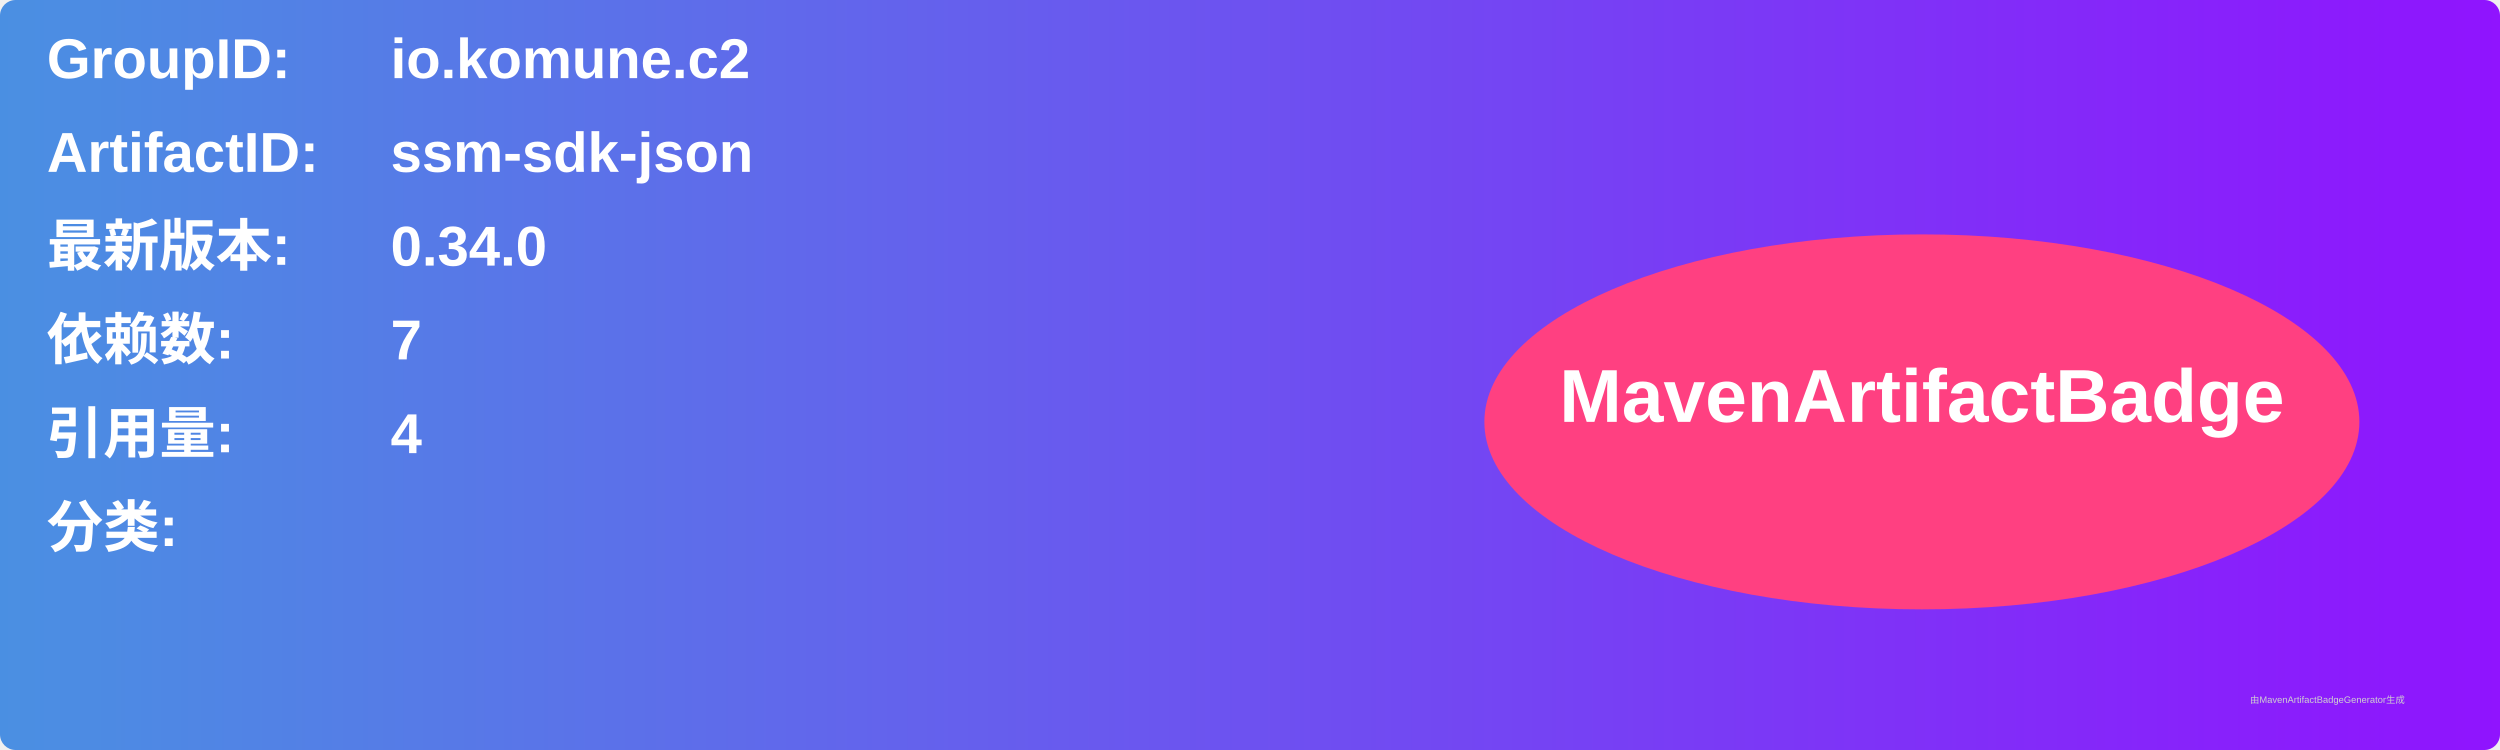
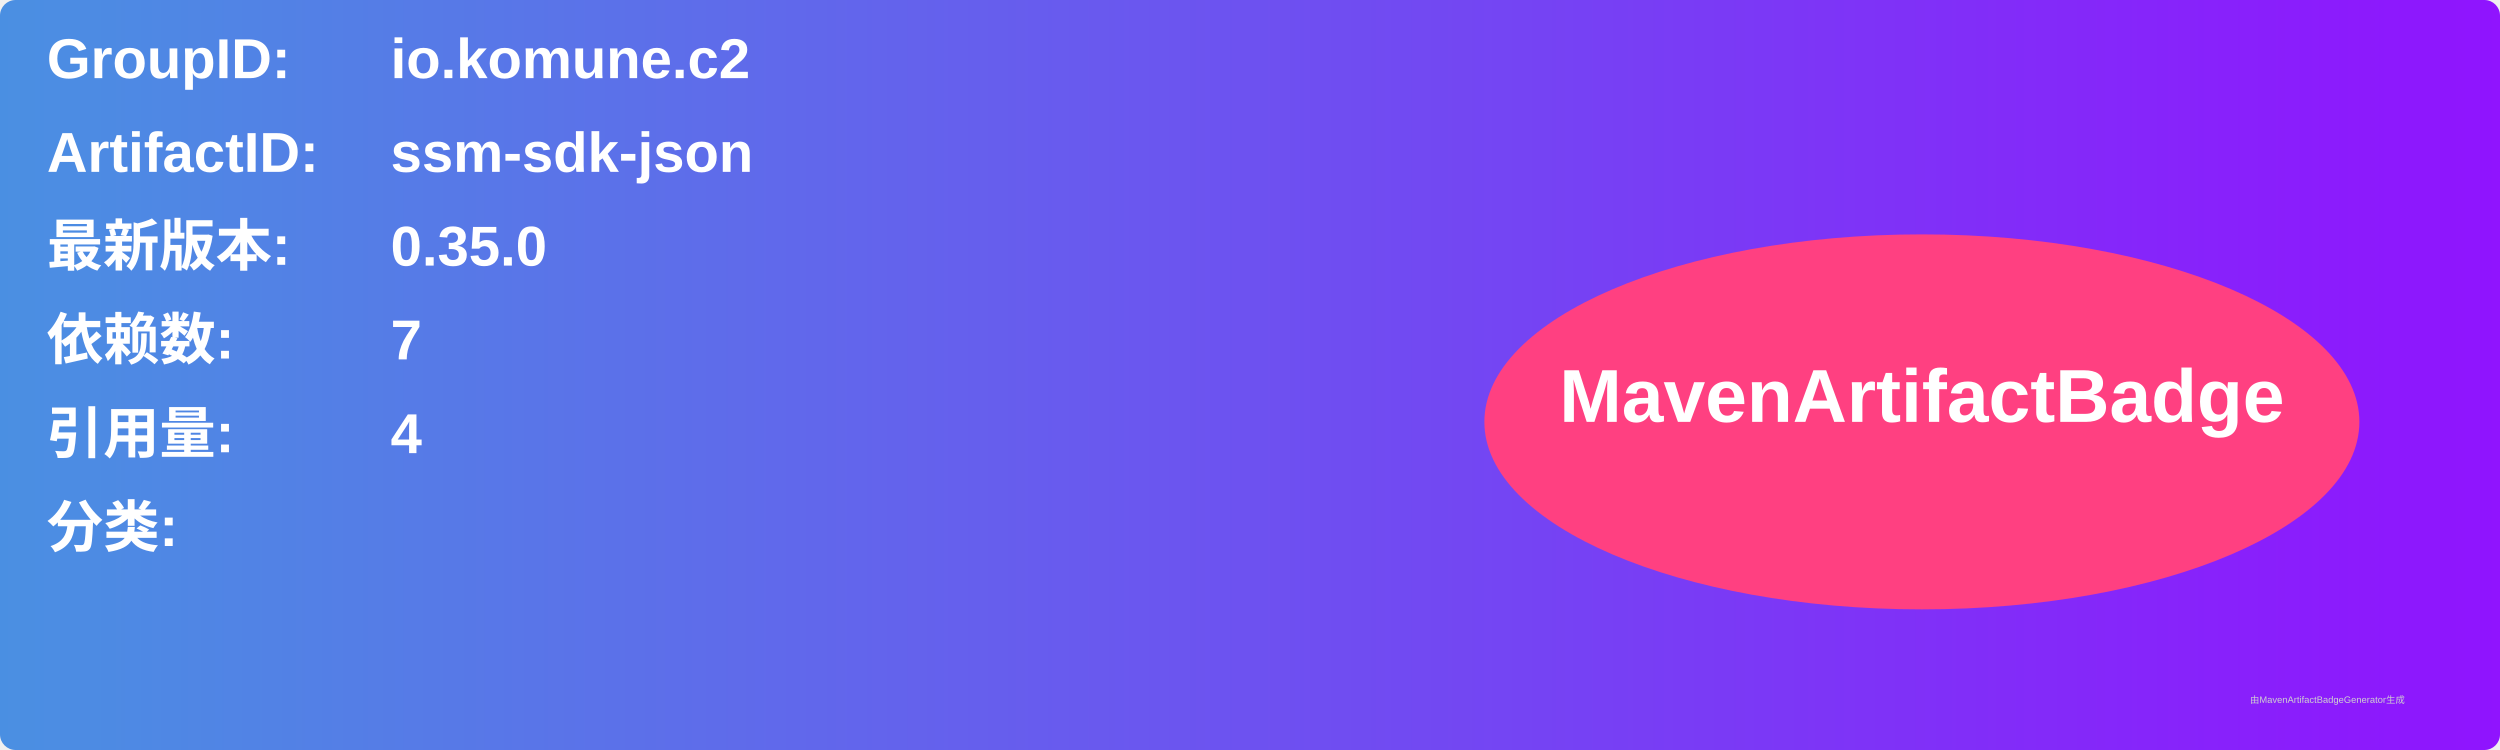
<svg xmlns="http://www.w3.org/2000/svg" width="800" height="240" viewBox="0 0 800 240">
  <linearGradient id="grad" x1="0%" y1="0%" x2="100%" y2="0%">
    <stop offset="0%" stop-color="#4a90e2" />
    <stop offset="100%" stop-color="#9013fe" />
  </linearGradient>
  <rect width="100%" height="100%" rx="5" ry="5" fill="url(#grad)" />
  <g transform="translate(15, 15)">
    <text x="0" y="10" font-family="Arial" font-size="18" fill="white" font-weight="bold" width="260">GroupID:</text>
    <text x="110" y="10" font-family="Arial" font-size="18" fill="white" font-weight="bold" width="460">io.komune.c2</text>
    <text x="0" y="40" font-family="Arial" font-size="18" fill="white" font-weight="bold" width="260">ArtifactID:</text>
    <text x="110" y="40" font-family="Arial" font-size="18" fill="white" font-weight="bold" width="460">ssm-sdk-json</text>
    <text x="0" y="70" font-family="Arial" font-size="18" fill="white" font-weight="bold">最新版本:</text>
    <text x="110" y="70" font-family="Arial" font-size="18" fill="white" font-weight="bold">
-       <tspan font-weight="bold">0.34.0</tspan>
+       <tspan font-weight="bold">0.35.0</tspan>
    </text>
    <text x="0" y="100" font-family="Arial" font-size="18" fill="white" font-weight="bold">依赖数: </text>
    <text x="110" y="100" font-family="Arial" font-size="18" fill="white">
      <tspan font-weight="bold">7</tspan>
    </text>
    <text x="0" y="130" font-family="Arial" font-size="18" fill="white" font-weight="bold">引用量: </text>
    <text x="110" y="130" font-family="Arial" font-size="18" fill="white">
      <tspan font-weight="bold">4</tspan>
    </text>
    <text x="0" y="160" font-family="Arial" font-size="18" fill="white" font-weight="bold">分类:</text>
    <text x="10" y="190" font-family="Arial" font-size="10" fill="white">
      <tspan font-weight="bold" />
    </text>
    <ellipse cx="600" cy="120" rx="140" ry="60" fill="#ff4081" />
    <text x="600" y="120" text-anchor="middle" font-family="Arial" font-size="24" fill="white" font-weight="bold">MavenArtifactBadge</text>
  </g>
  <text x="720" y="225" font-family="Arial" font-size="3" fill="#d0d0d0">由MavenArtifactBadgeGenerator生成</text>
</svg>
